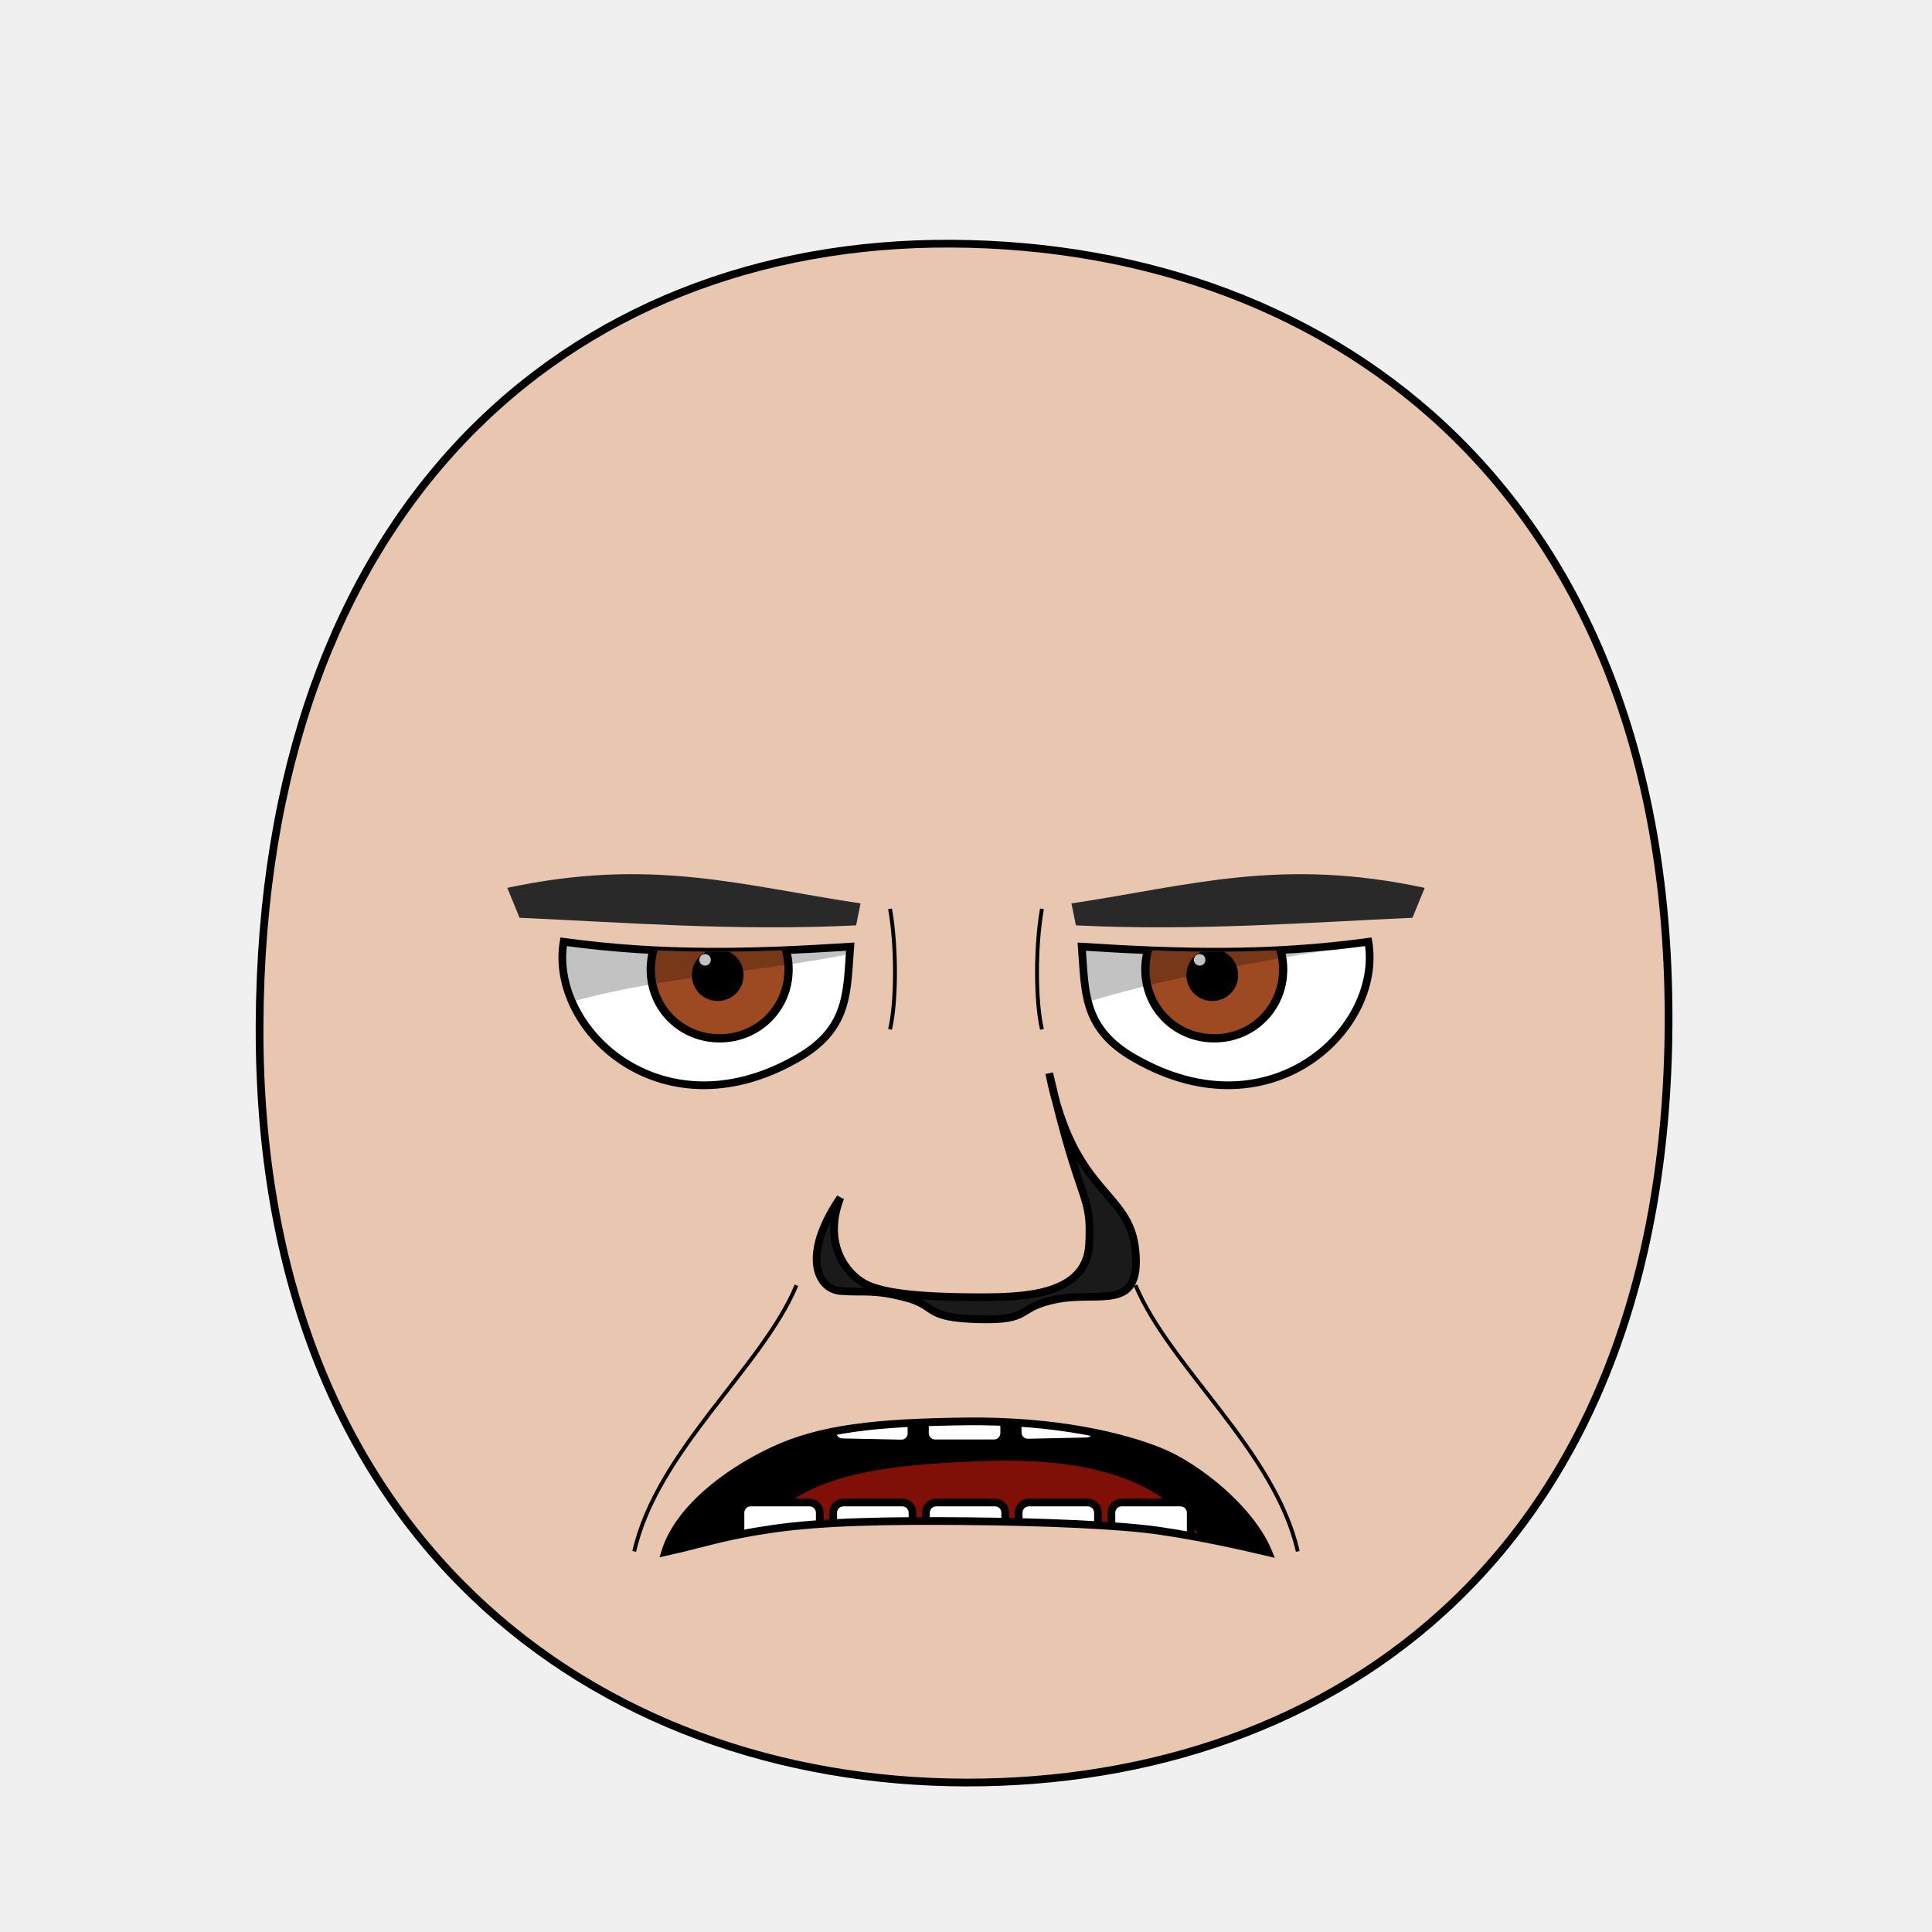
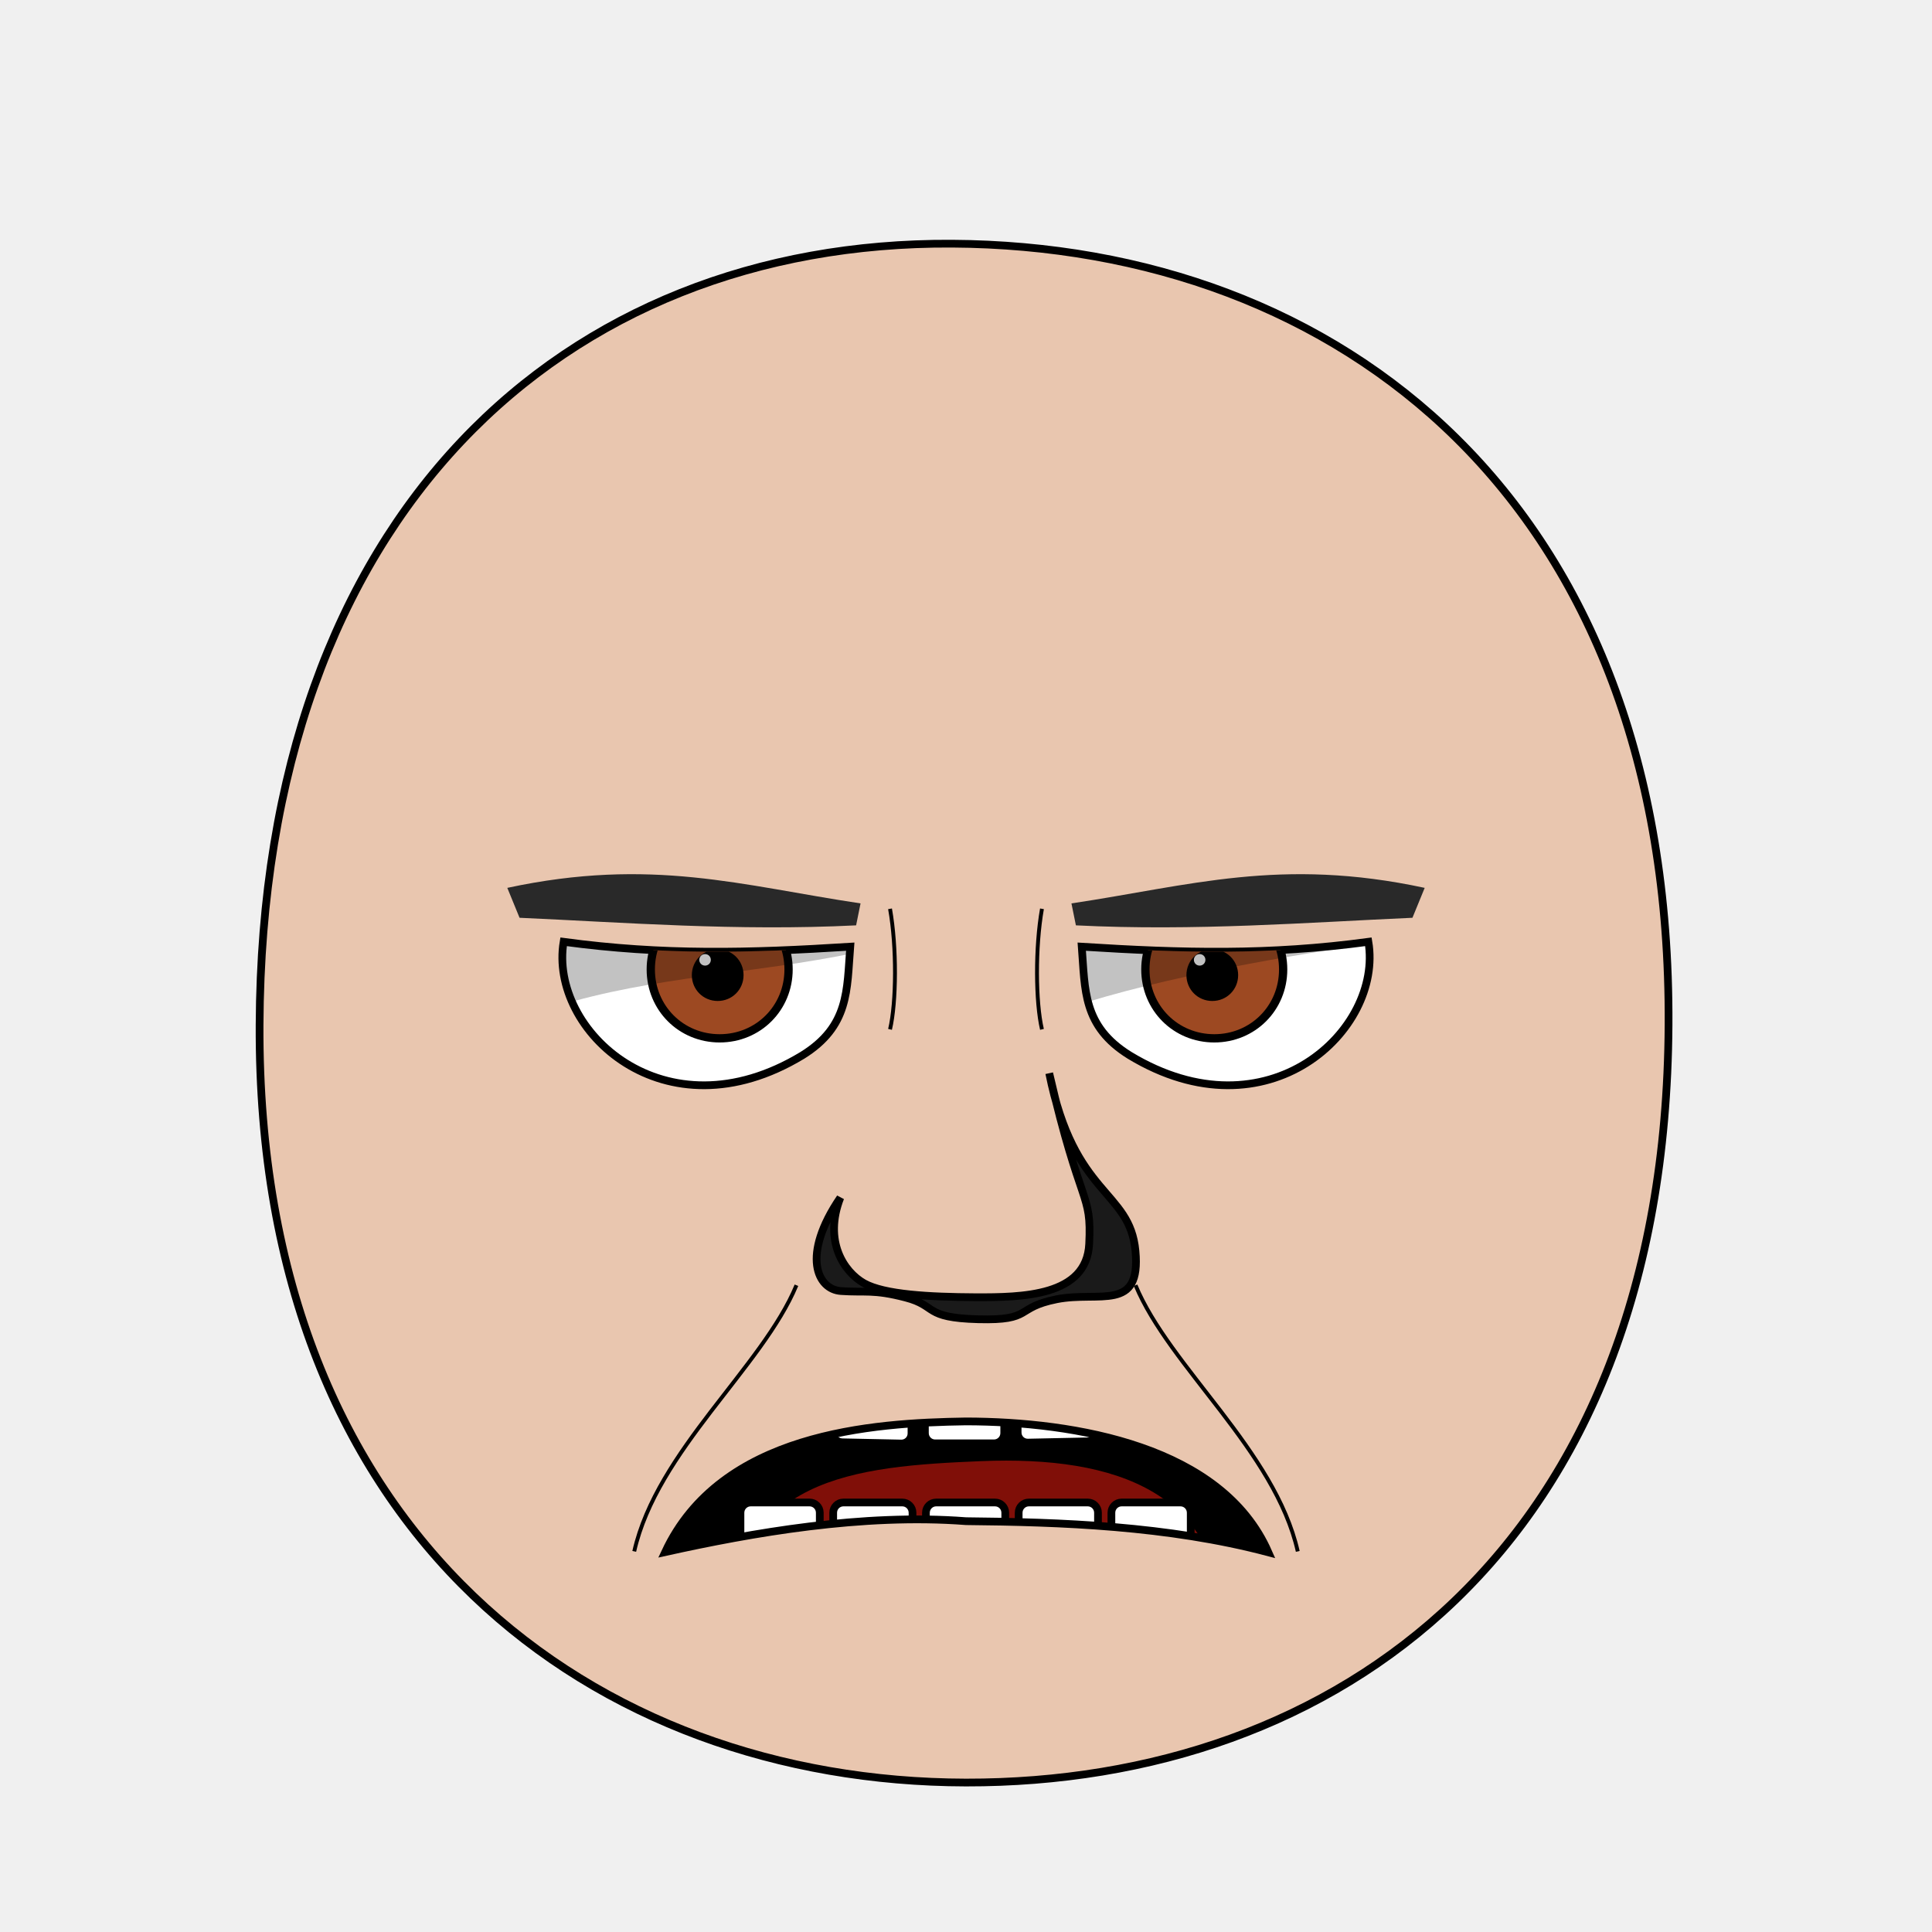
<svg xmlns="http://www.w3.org/2000/svg" xmlns:xlink="http://www.w3.org/1999/xlink" version="1.1" width="100%" height="100%" id="emoticon-front-view" viewBox="0 0 250 250">
  <defs id="defs">
    <clipPath id="clipPath-left-eye">
      <use transform="matrix(1,0,0,1,0,0)" id="use-left-eye-outline-1" y="0" height="1" xlink:href="#left-eye-outline" width="1" x="0" />
    </clipPath>
    <clipPath id="clipPath-right-eye">
      <use transform="matrix(-1,0,0,1,250,0)" morph="fixed" x="0" width="250" xlink:href="#left-eye-outline" height="250" y="0" id="use-left-eye-outline-2" />
    </clipPath>
    <clipPath clipPathUnits="userSpaceOnUse" id="clipPath-mouth">
      <use transform="matrix(1,0,0,1,0,0)" width="250" id="use-mouth-outline" xlink:href="#mouth-outline" x="0" y="0" height="250" />
    </clipPath>
  </defs>
  <g id="head">
    <path d="M 124.98,230.66 C 172.77,230.75 215.51,200.57 215.91,132.64 216.3,64.72 173.26,31.81 123.18,31.53 73.1,31.24 33.88,66.28 33.59,132.64 33.3,199.01 77.19,230.57 124.98,230.66 Z" style="fill:#e9c6af;stroke:#000000;stroke-width:1;stroke-opacity:1" id="head-outline" />
  </g>
  <g id="left-eye">
    <path d="M 110.02,122.5 C 109.58,128.1 109.92,132.79 103.81,136.57 85.98,147.36 71.01,133.32 72.93,121.87 85.81,123.61 96.87,123.33 110.02,122.5 Z" style="fill:#ffffff;stroke:#000000;stroke-width:1;stroke-miterlimit:4;stroke-opacity:1;stroke-dasharray:none" id="left-eye-outline" />
    <g id="left-eyeball" clip-path="url(#clipPath-left-eye)">
      <g id="left-lens">
        <path d="M 1,0.5 C 1,0.78 0.78,1 0.5,1 0.22,1 0,0.78 0,0.5 0,0.22 0.22,0 0.5,0 0.78,0 1,0.22 1,0.5 z" transform="matrix(17.83,0,0,17.83,84.21,116.53)" style="fill:#9d4922;fill-opacity:1;stroke:#000000;stroke-width:0.06;stroke-miterlimit:4;stroke-opacity:1;stroke-dasharray:none" morph="relative" id="iris" />
        <path d="M 1,0.5 C 1,0.78 0.78,1 0.5,1 0.22,1 0,0.78 0,0.5 0,0.22 0.22,0 0.5,0 0.78,0 1,0.22 1,0.5 z" transform="matrix(5.72,0,0,5.72,90.01,123.32)" style="fill:#000000;fill-opacity:1;stroke:#000000;stroke-width:0.17;stroke-miterlimit:4;stroke-opacity:1;stroke-dasharray:none" morph="relative" id="pupil" />
        <path d="M 1,0.5 C 1,0.78 0.78,1 0.5,1 0.22,1 0,0.78 0,0.5 0,0.22 0.22,0 0.5,0 0.78,0 1,0.22 1,0.5 z" transform="matrix(1.49,0,0,1.49,90.49,123.46)" style="fill:#ffffff;fill-opacity:1;stroke:none" morph="transform-only" id="glare" />
      </g>
      <path d="M 50,75 125,75 125,118.99 C 100.04,129.47 71.79,121.99 50,142.9 Z" style="opacity:0.24;fill:#000000;stroke:#000000;stroke-width:0px;stroke-linecap:butt;stroke-linejoin:miter;stroke-opacity:1" id="left-lid-shadow" />
    </g>
  </g>
  <g id="right-eye">
    <use transform="matrix(-1,0,0,1,250,0)" morph="fixed" x="0" width="250" xlink:href="#left-eye-outline" height="250" y="0" id="right-eye-outline" />
    <g id="right-eyeball" clip-path="url(#clipPath-right-eye)">
      <use transform="matrix(1,0,0,1,64,0)" morph="fixed" x="0" width="1" xlink:href="#left-lens" height="1" y="0" id="right-lens" />
      <path d="M 125,135.96 125,75 200,75 200,118.41 C 184.51,121.78 145.42,124.69 125,135.96 Z" style="opacity:0.24;fill:#000000;stroke:#000000;stroke-width:0px;stroke-linecap:butt;stroke-linejoin:miter;stroke-miterlimit:4;stroke-opacity:1;stroke-dasharray:none" id="right-lid-shadow" />
    </g>
  </g>
  <path d="m 110.78,119.74 c -15.363,0.773 -30.174,-0.386 -43.55,-0.98 l -1.585,-3.87 c 18.642,-4.004 30.355,-0.284 45.71,2.01 z" style="fill:#292929;fill-opacity:1;fill-rule:nonzero;stroke-width:1;stroke-miterlimit:114.58;stroke-opacity:1;stroke-dasharray:none" id="left-eye-brow" />
  <g id="nose">
    <path d="M 108.74,154.98 C 106.56,160.57 109.17,164.56 111.8,166.05 114.42,167.52 120.25,167.83 126.23,167.86 132.22,167.88 140.62,167.77 140.94,160.96 141.28,154.14 139.86,156.56 135.77,138.88 138.97,154.91 146.19,153.93 146.93,161.88 147.67,169.83 142.28,167.03 136.74,168.12 131.22,169.22 133.77,170.9 126.58,170.71 119.41,170.52 121.36,168.98 117.17,167.9 112.99,166.81 111.9,167.28 108.83,167.06 105.75,166.86 103.65,162.45 108.74,154.98 Z" style="fill:#1a1a1a;stroke:#000000;stroke-width:1;stroke-miterlimit:4;stroke-dasharray:none" id="nose-outline" />
  </g>
  <use transform="matrix(-1,0,0,1,250,0)" id="right-eye-brow" y="0" height="250" xlink:href="#left-eye-brow" width="250" x="0" />
  <g id="mouth">
    <g clip-path="url(#clipPath-mouth)" id="mouth-interior">
      <rect style="fill:#000000;fill-opacity:1;stroke:none" y="159.934" height="66.556" id="mouth-background" width="119.944" x="68.16" />
      <path d="M 94.84,211.42 C 94.51,191.12 110.73,189.74 126.96,189.07 144.51,188.36 158.42,193.11 158.42,211.42 137.23,211.42 116.04,211.42 94.84,211.42 Z" style="fill:#800f08;fill-opacity:1;stroke:none" id="tongue" />
      <g transform="matrix(1,0,0,1,0.5,-0.68)" id="upper-teeth" morph="fix-children">
        <rect style="fill:#ffffff;fill-opacity:1;stroke:#000000;stroke-width:1.004;stroke-opacity:1" id="tooth-02" height="15.123" y="158.085" rx="1.336" transform="matrix(0.991225,0.1321854,0,1,0,0)" ry="1.325" x="96.362" width="10.356" />
        <rect style="fill:#ffffff;fill-opacity:1;stroke:#000000;stroke-width:1;stroke-opacity:1" ry="1.325" x="107.205" width="10.267" id="tooth-03" transform="matrix(0.999781,0.02092668,0,1,0,0)" height="15.123" y="169.917" rx="1.325" />
        <rect style="fill:#ffffff;fill-opacity:1;stroke:#000000;stroke-opacity:1" id="tooth-04" height="15.123" y="172.327" rx="1.325" ry="1.325" x="119.182" width="10.265" />
        <rect style="fill:#ffffff;fill-opacity:1;stroke:#000000;stroke-width:1;stroke-opacity:1" ry="1.325" x="131.211" width="10.267" id="tooth-05" transform="matrix(0.999781,-0.02092669,0,1,0,0)" height="15.123" y="175.003" rx="1.325" />
        <rect style="fill:#ffffff;fill-opacity:1;stroke:#000000;stroke-width:1.006;stroke-opacity:1" id="tooth-06" height="15.123" y="194.778" rx="1.341" transform="matrix(0.9876076,-0.1569434,0,1,0,0)" ry="1.325" x="144.894" width="10.394" />
      </g>
      <g transform="matrix(1,0,0,1,0.5,22.33)" morph="fix-children" id="lower-teeth">
        <rect rx="1.325" y="172.091" height="15.123" id="tooth-09" width="10.265" x="95.315" ry="1.325" style="fill:#ffffff;fill-opacity:1;stroke:#000000;stroke-opacity:1" />
        <rect width="10.265" x="107.315" ry="1.325" rx="1.325" y="172.091" height="15.123" id="tooth-10" style="fill:#ffffff;fill-opacity:1;stroke:#000000;stroke-opacity:1" />
        <rect rx="1.325" y="172.091" height="15.123" id="tooth-11" width="10.265" x="119.315" ry="1.325" style="fill:#ffffff;fill-opacity:1;stroke:#000000;stroke-opacity:1" />
        <rect width="10.265" x="131.315" ry="1.325" rx="1.325" y="172.091" height="15.123" id="tooth-12" style="fill:#ffffff;fill-opacity:1;stroke:#000000;stroke-opacity:1" />
        <rect rx="1.325" y="172.091" height="15.123" id="tooth-13" width="10.265" x="143.315" ry="1.325" style="fill:#ffffff;fill-opacity:1;stroke:#000000;stroke-opacity:1" />
      </g>
    </g>
-     <path d="M 164.13,200.87 C 160,199.9 155.13,198.83 150,198.08 144.87,197.33 134.8,196.92 125,196.84 115.2,196.75 106.59,196.88 100,197.83 93.41,198.78 91.2,199.72 86.07,200.84 87.72,195.43 93.82,190.64 100,187.73 106.18,184.83 113.4,184.07 125,183.93 136.6,183.79 145.14,185.85 150,187.79 154.86,189.72 161.87,195.31 164.13,200.87 Z" style="fill:none;stroke:#000000;stroke-width:1px;stroke-miterlimit:4;stroke-opacity:1" id="mouth-outline" />
+     <path d="m 164.13,200.87 c -12.974,-3.44 -26.931,-3.915 -39.13,-4.03 -13.419,-1.024 -27.719,1.517 -38.93,4 7.195,-15.413 26.734,-16.733 38.93,-16.91 14.181,0.029 33.138,3.252 39.13,16.94 z" style="fill:none;stroke:#000000;stroke-width:1px;stroke-miterlimit:4;stroke-opacity:1" id="mouth-outline" />
  </g>
  <g id="wrinkles">
    <path d="M 115.17,117.6 C 116.05,122.56 116,129.68 115.17,133.2" style="fill:none;stroke:#000000;stroke-width:0.5;stroke-linecap:butt;stroke-linejoin:miter;stroke-miterlimit:4;stroke-opacity:1;stroke-dasharray:none" id="wrinkle-left-brow" />
    <path d="M 82.07,200.75 C 85.02,187.71 98.67,176.9 103.06,166.31" style="fill:none;stroke:#000000;stroke-width:0.5;stroke-linecap:butt;stroke-linejoin:miter;stroke-miterlimit:4;stroke-opacity:1;stroke-dasharray:none" id="wrinkle-left-cheek" />
    <use transform="matrix(-1,0,0,1,250,0)" width="250" id="wrinkle-right-brow" xlink:href="#wrinkle-left-brow" x="0" y="0" height="250" morph="fixed" />
    <use transform="matrix(-1,0,0,1,250,0)" width="250" id="wrinkle-right-cheek" xlink:href="#wrinkle-left-cheek" x="0" y="0" height="250" morph="fixed" />
  </g>
</svg>
